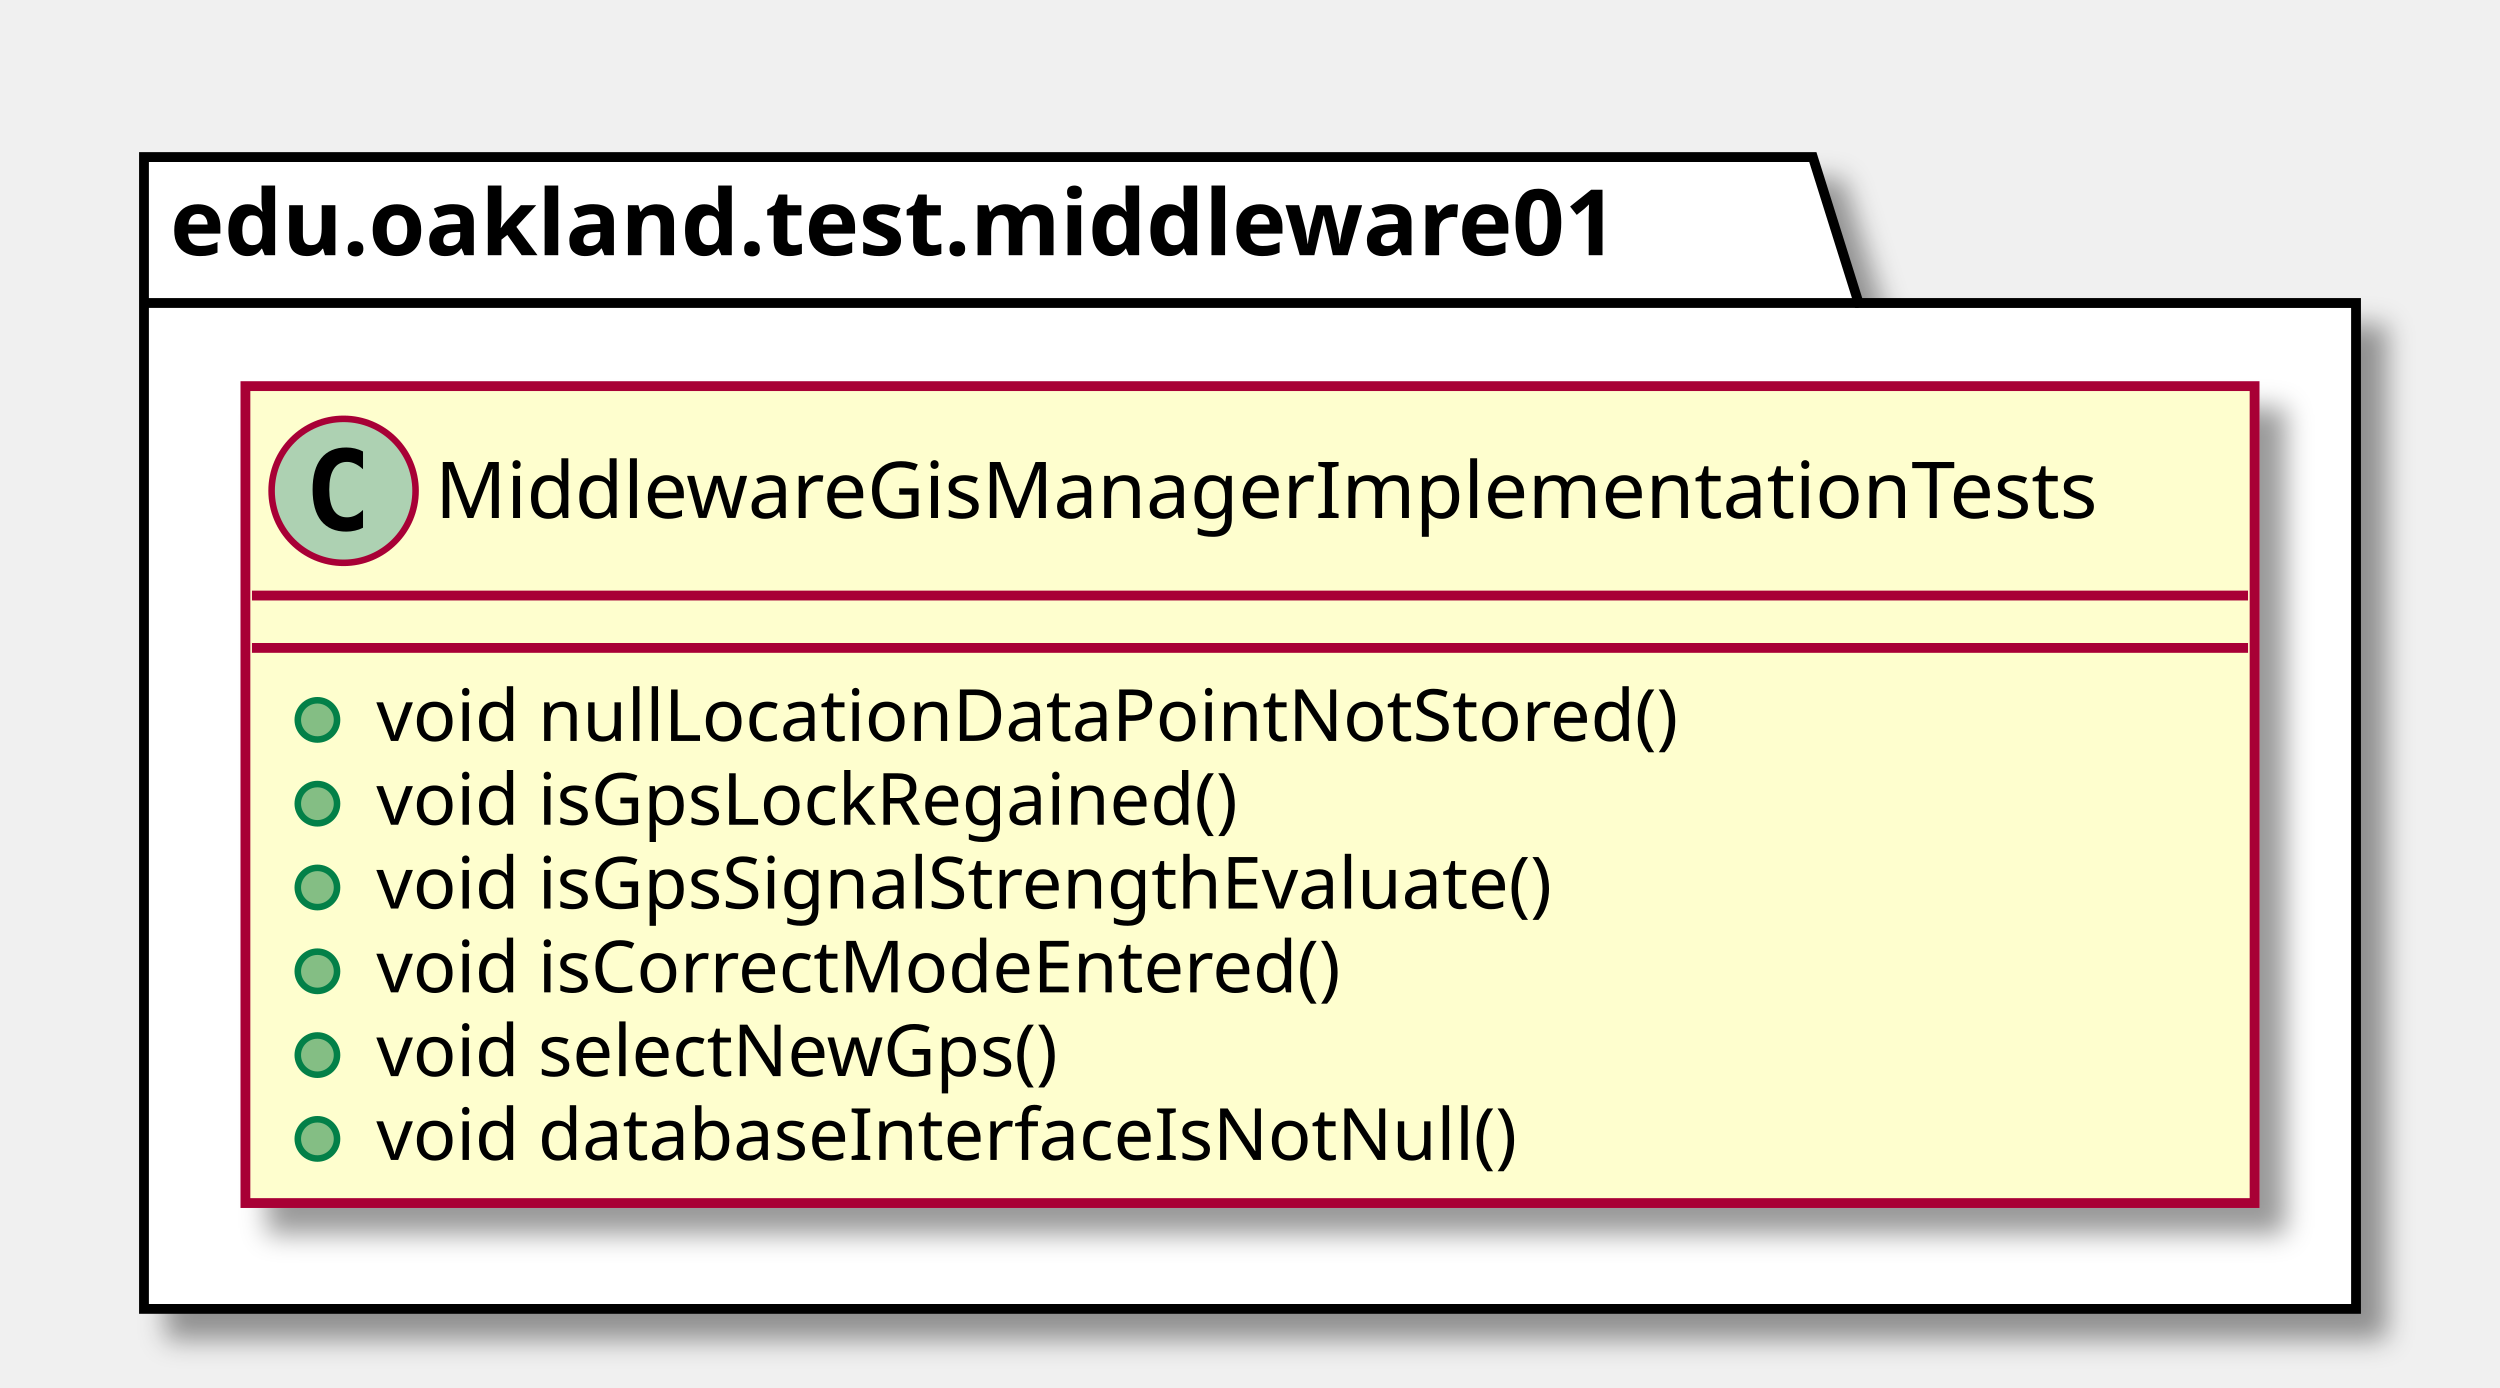
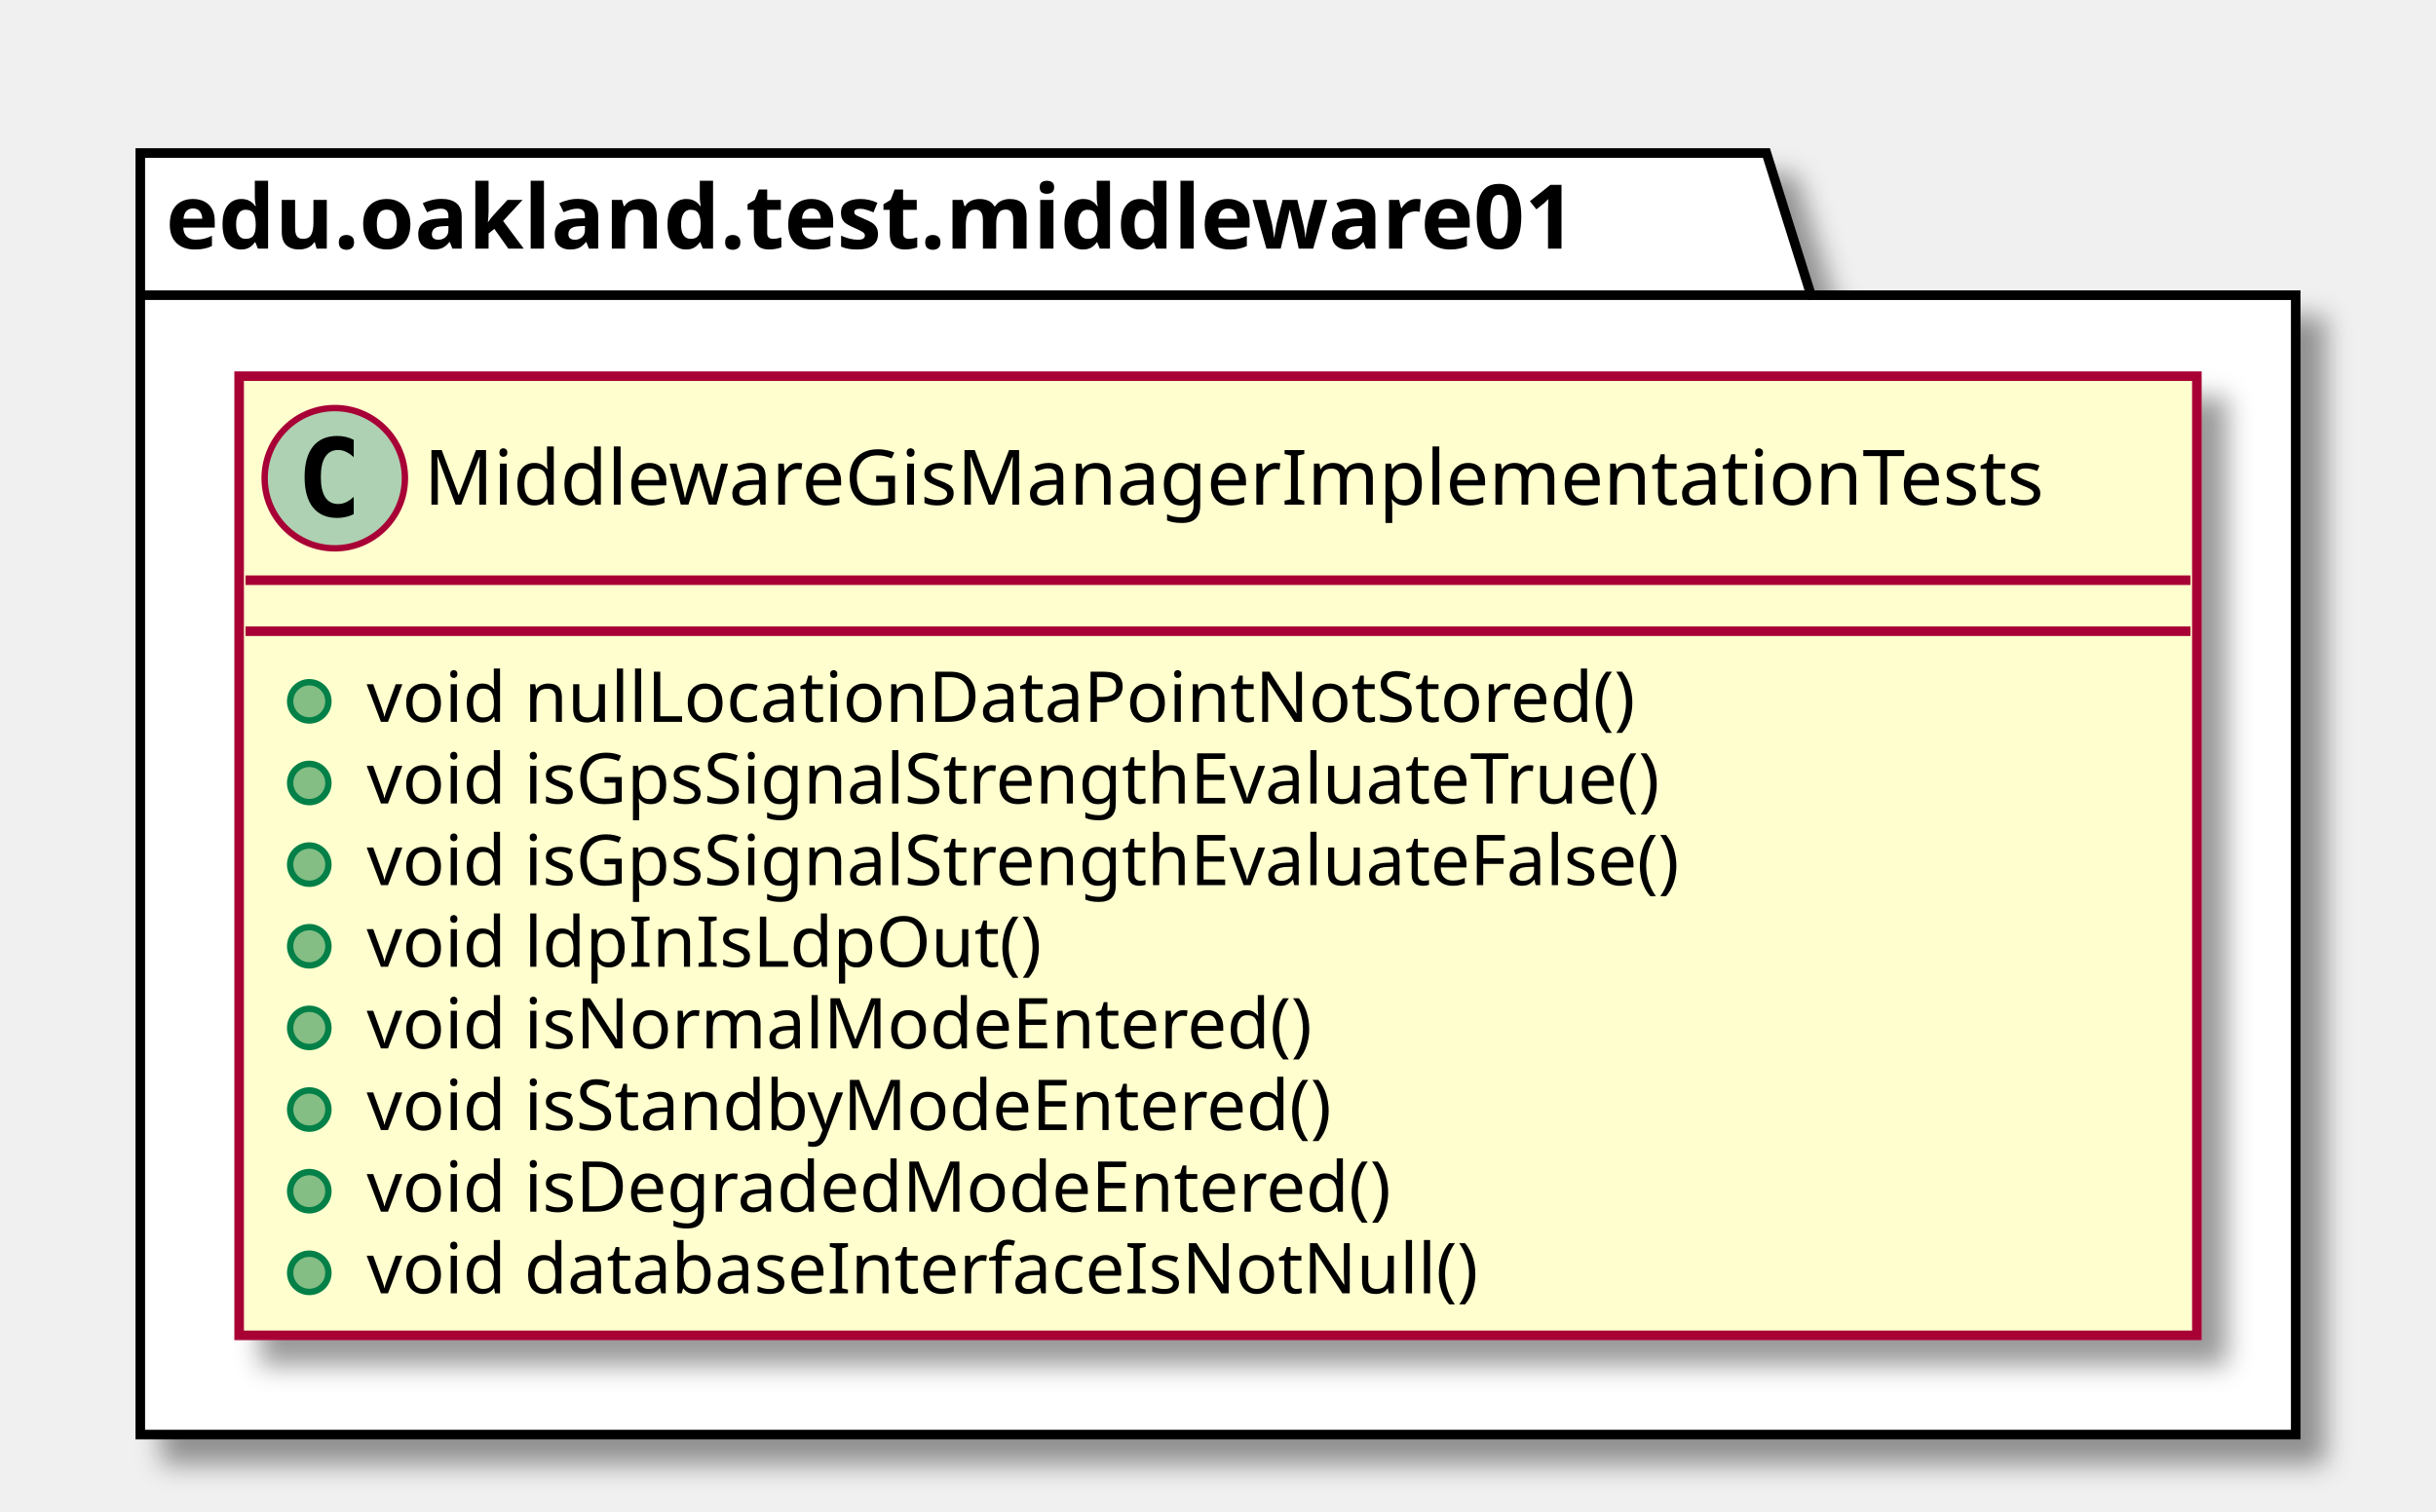
- <svg xmlns="http://www.w3.org/2000/svg" contentScriptType="application/ecmascript" contentStyleType="text/css" height="212px" preserveAspectRatio="none" style="width:382px;height:212px;" version="1.1" viewBox="0 0 382 212" width="382px" zoomAndPan="magnify">
+ <svg xmlns="http://www.w3.org/2000/svg" contentScriptType="application/ecmascript" contentStyleType="text/css" height="237px" preserveAspectRatio="none" style="width:382px;height:237px;" version="1.1" viewBox="0 0 382 237" width="382px" zoomAndPan="magnify">
  <defs>
-     <filter height="300%" id="f19ks6smx3vkbn" width="300%" x="-1" y="-1">
+     <filter height="300%" id="f1mzp1k51c7hdt" width="300%" x="-1" y="-1">
      <feGaussianBlur result="blurOut" stdDeviation="2.0" />
      <feColorMatrix in="blurOut" result="blurOut2" type="matrix" values="0 0 0 0 0 0 0 0 0 0 0 0 0 0 0 0 0 0 .4 0" />
      <feOffset dx="4.0" dy="4.0" in="blurOut2" result="blurOut3" />
      <feBlend in="SourceGraphic" in2="blurOut3" mode="normal" />
    </filter>
  </defs>
  <g>
-     <polygon fill="#FFFFFF" filter="url(#f19ks6smx3vkbn)" points="22,24,277,24,284,46.297,360,46.297,360,200,22,200,22,24" style="stroke: #000000; stroke-width: 1.5;" />
+     <polygon fill="#FFFFFF" filter="url(#f1mzp1k51c7hdt)" points="22,24,277,24,284,46.297,360,46.297,360,225,22,225,22,24" style="stroke: #000000; stroke-width: 1.5;" />
    <line style="stroke: #000000; stroke-width: 1.5;" x1="22" x2="284" y1="46.297" y2="46.297" />
    <text fill="#000000" font-family="sans-serif" font-size="14" font-weight="bold" lengthAdjust="spacingAndGlyphs" textLength="249" x="26" y="38.995">edu.oakland.test.middleware01</text>
-     <rect fill="#FEFECE" filter="url(#f19ks6smx3vkbn)" height="124.828" id="MiddlewareGisManagerImplementationTests" style="stroke: #A80036; stroke-width: 1.5;" width="307" x="37.5" y="59" />
+     <rect fill="#FEFECE" filter="url(#f1mzp1k51c7hdt)" height="150.438" id="MiddlewareGisManagerImplementationTests" style="stroke: #A80036; stroke-width: 1.5;" width="307" x="37.5" y="59" />
    <ellipse cx="52.5" cy="75" fill="#ADD1B2" rx="11" ry="11" style="stroke: #A80036; stroke-width: 1.0;" />
    <path d="M55.469,80.641 Q54.891,80.938 54.25,81.078 Q53.609,81.234 52.906,81.234 Q50.406,81.234 49.078,79.594 Q47.766,77.938 47.766,74.812 Q47.766,71.688 49.078,70.031 Q50.406,68.375 52.906,68.375 Q53.609,68.375 54.25,68.531 Q54.906,68.688 55.469,68.984 L55.469,71.703 Q54.844,71.125 54.25,70.859 Q53.656,70.578 53.031,70.578 Q51.688,70.578 51,71.656 Q50.312,72.719 50.312,74.812 Q50.312,76.906 51,77.984 Q51.688,79.047 53.031,79.047 Q53.656,79.047 54.25,78.781 Q54.844,78.5 55.469,77.922 L55.469,80.641 Z " />
    <text fill="#000000" font-family="sans-serif" font-size="12" lengthAdjust="spacingAndGlyphs" textLength="275" x="66.5" y="79.154">MiddlewareGisManagerImplementationTests</text>
    <line style="stroke: #A80036; stroke-width: 1.5;" x1="38.5" x2="343.5" y1="91" y2="91" />
    <line style="stroke: #A80036; stroke-width: 1.5;" x1="38.5" x2="343.5" y1="99" y2="99" />
    <ellipse cx="48.5" cy="110" fill="#84BE84" rx="3" ry="3" style="stroke: #038048; stroke-width: 1.0;" />
    <text fill="#000000" font-family="sans-serif" font-size="11" lengthAdjust="spacingAndGlyphs" textLength="213" x="57.5" y="113.21">void nullLocationDataPointNotStored()</text>
    <ellipse cx="48.5" cy="122.805" fill="#84BE84" rx="3" ry="3" style="stroke: #038048; stroke-width: 1.0;" />
-     <text fill="#000000" font-family="sans-serif" font-size="11" lengthAdjust="spacingAndGlyphs" textLength="145" x="57.5" y="126.015">void isGpsLockRegained()</text>
+     <text fill="#000000" font-family="sans-serif" font-size="11" lengthAdjust="spacingAndGlyphs" textLength="226" x="57.5" y="126.015">void isGpsSignalStrengthEvaluateTrue()</text>
    <ellipse cx="48.5" cy="135.609" fill="#84BE84" rx="3" ry="3" style="stroke: #038048; stroke-width: 1.0;" />
-     <text fill="#000000" font-family="sans-serif" font-size="11" lengthAdjust="spacingAndGlyphs" textLength="200" x="57.5" y="138.82">void isGpsSignalStrengthEvaluate()</text>
+     <text fill="#000000" font-family="sans-serif" font-size="11" lengthAdjust="spacingAndGlyphs" textLength="230" x="57.5" y="138.82">void isGpsSignalStrengthEvaluateFalse()</text>
    <ellipse cx="48.5" cy="148.414" fill="#84BE84" rx="3" ry="3" style="stroke: #038048; stroke-width: 1.0;" />
-     <text fill="#000000" font-family="sans-serif" font-size="11" lengthAdjust="spacingAndGlyphs" textLength="161" x="57.5" y="151.625">void isCorrectModeEntered()</text>
+     <text fill="#000000" font-family="sans-serif" font-size="11" lengthAdjust="spacingAndGlyphs" textLength="112" x="57.5" y="151.625">void ldpInIsLdpOut()</text>
    <ellipse cx="48.5" cy="161.219" fill="#84BE84" rx="3" ry="3" style="stroke: #038048; stroke-width: 1.0;" />
-     <text fill="#000000" font-family="sans-serif" font-size="11" lengthAdjust="spacingAndGlyphs" textLength="116" x="57.5" y="164.429">void selectNewGps()</text>
+     <text fill="#000000" font-family="sans-serif" font-size="11" lengthAdjust="spacingAndGlyphs" textLength="160" x="57.5" y="164.429">void isNormalModeEntered()</text>
    <ellipse cx="48.5" cy="174.023" fill="#84BE84" rx="3" ry="3" style="stroke: #038048; stroke-width: 1.0;" />
-     <text fill="#000000" font-family="sans-serif" font-size="11" lengthAdjust="spacingAndGlyphs" textLength="188" x="57.5" y="177.234">void databaseInterfaceIsNotNull()</text>
+     <text fill="#000000" font-family="sans-serif" font-size="11" lengthAdjust="spacingAndGlyphs" textLength="165" x="57.5" y="177.234">void isStandbyModeEntered()</text>
+     <ellipse cx="48.5" cy="186.828" fill="#84BE84" rx="3" ry="3" style="stroke: #038048; stroke-width: 1.0;" />
+     <text fill="#000000" font-family="sans-serif" font-size="11" lengthAdjust="spacingAndGlyphs" textLength="174" x="57.5" y="190.039">void isDegradedModeEntered()</text>
+     <ellipse cx="48.5" cy="199.633" fill="#84BE84" rx="3" ry="3" style="stroke: #038048; stroke-width: 1.0;" />
+     <text fill="#000000" font-family="sans-serif" font-size="11" lengthAdjust="spacingAndGlyphs" textLength="188" x="57.5" y="202.843">void databaseInterfaceIsNotNull()</text>
  </g>
</svg>
